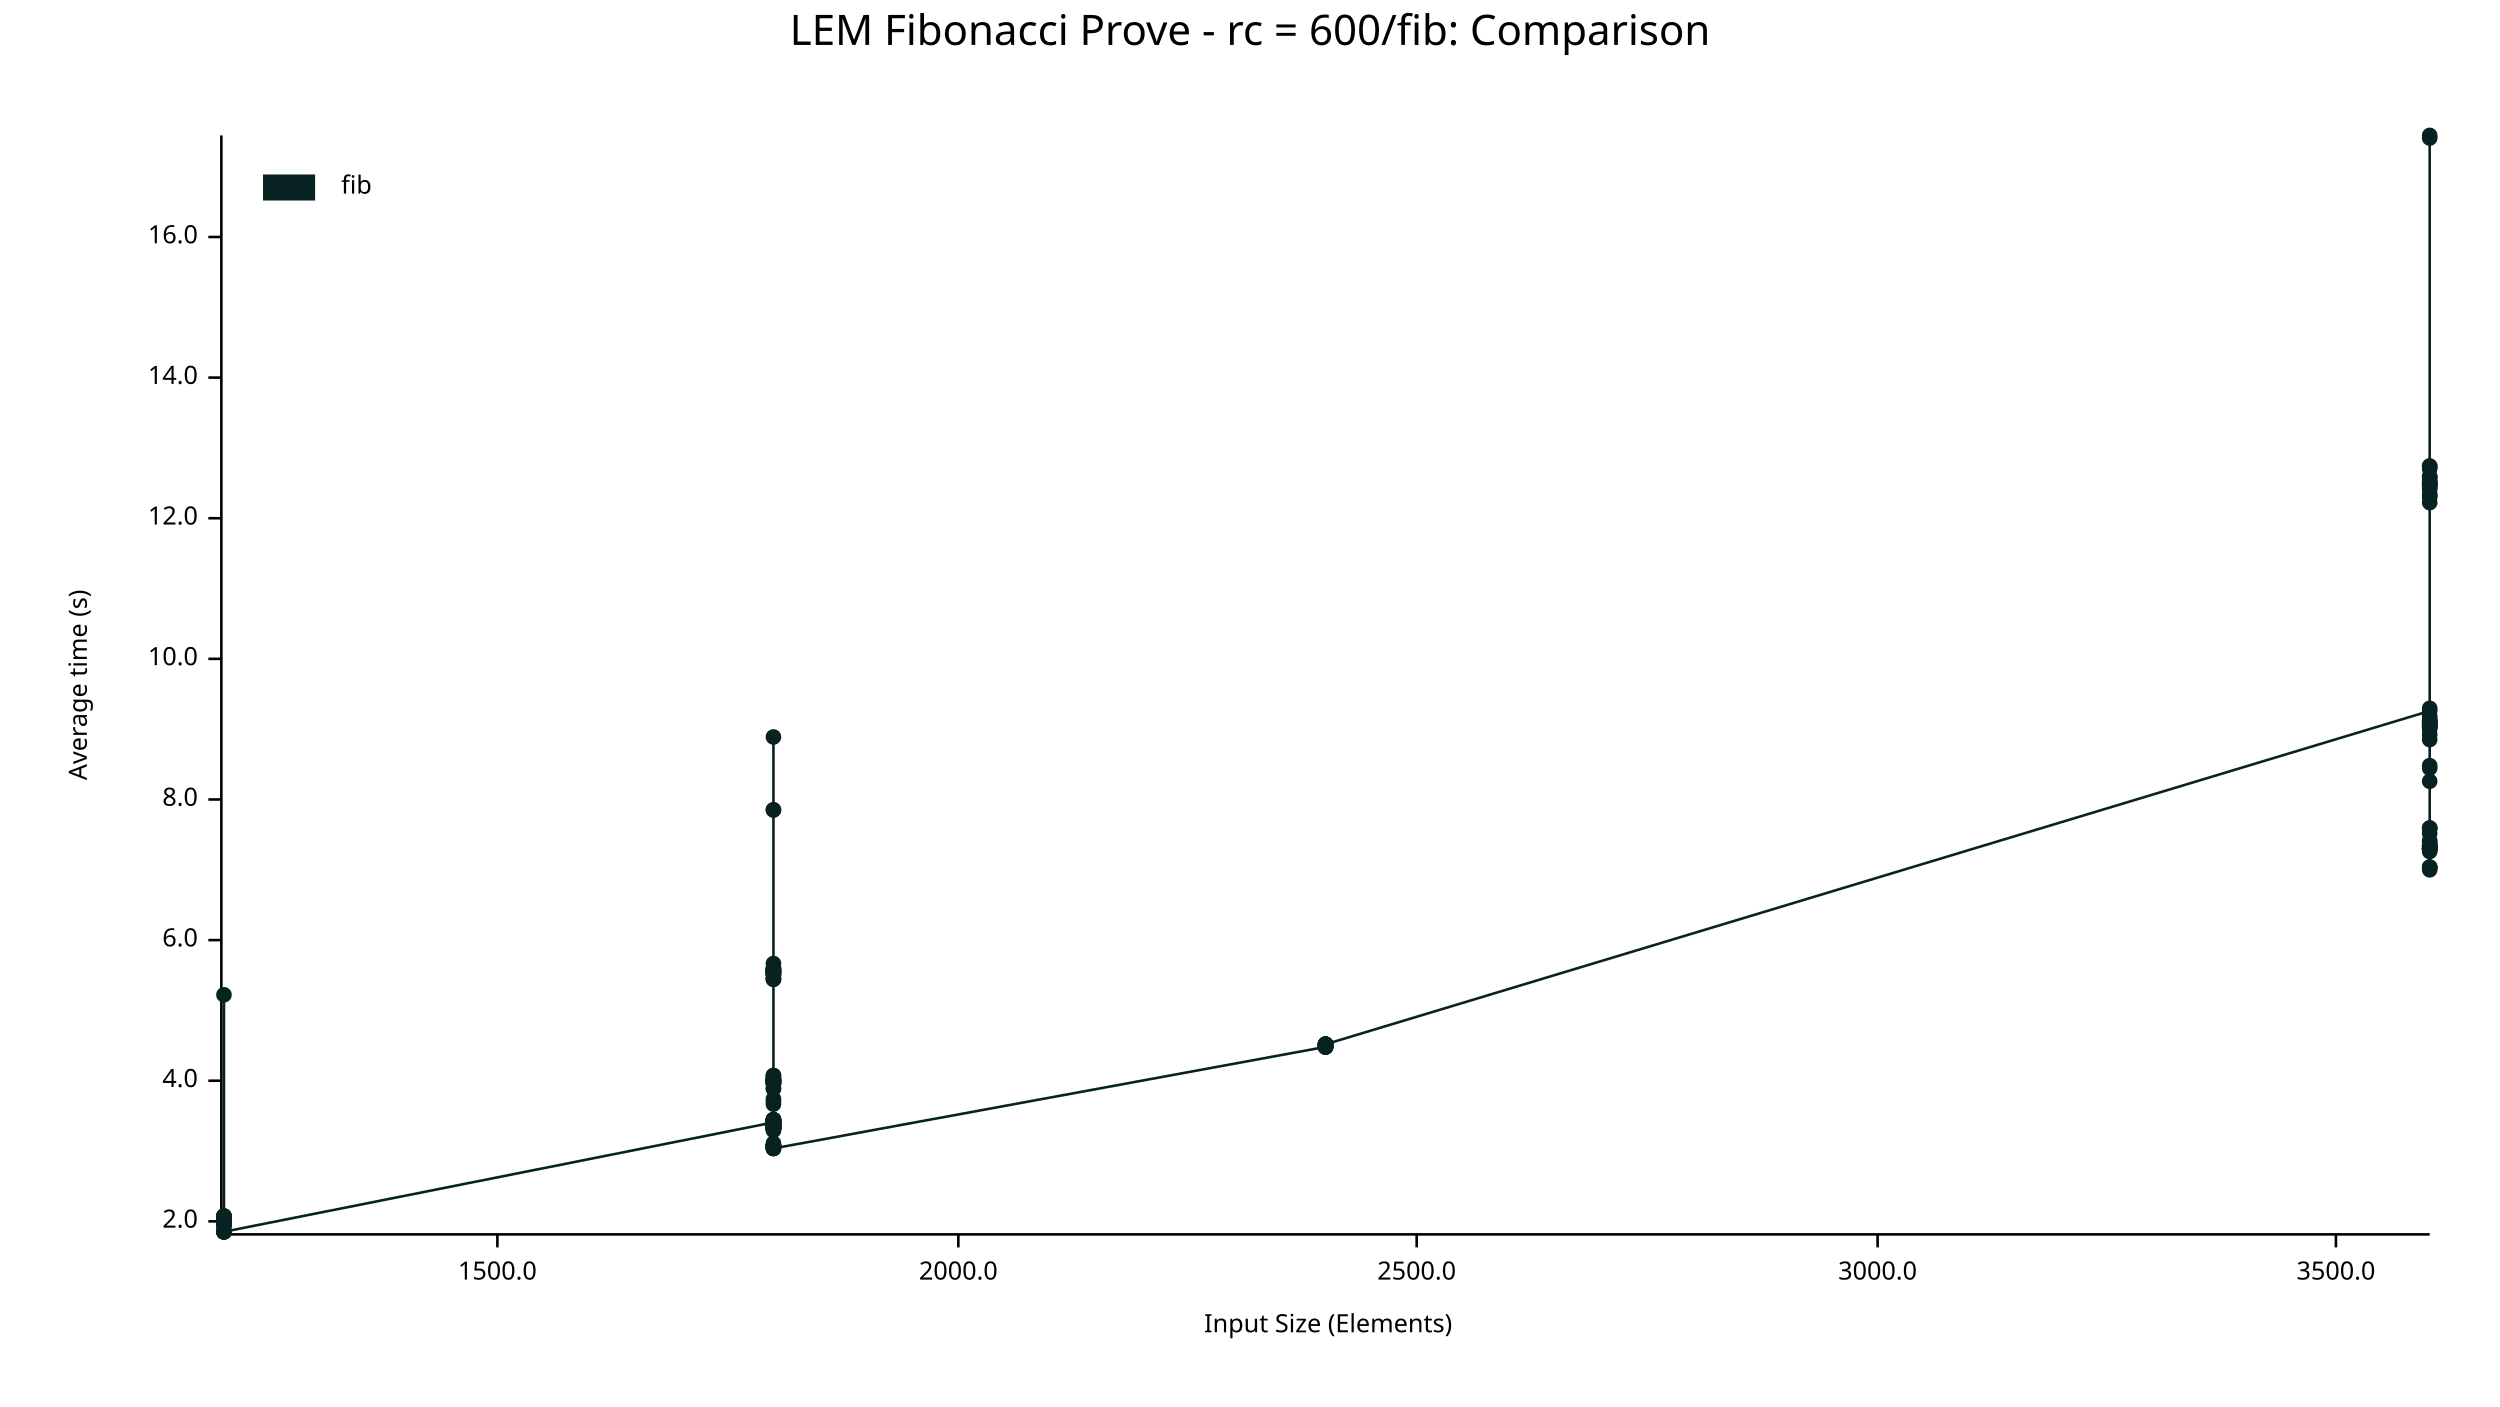
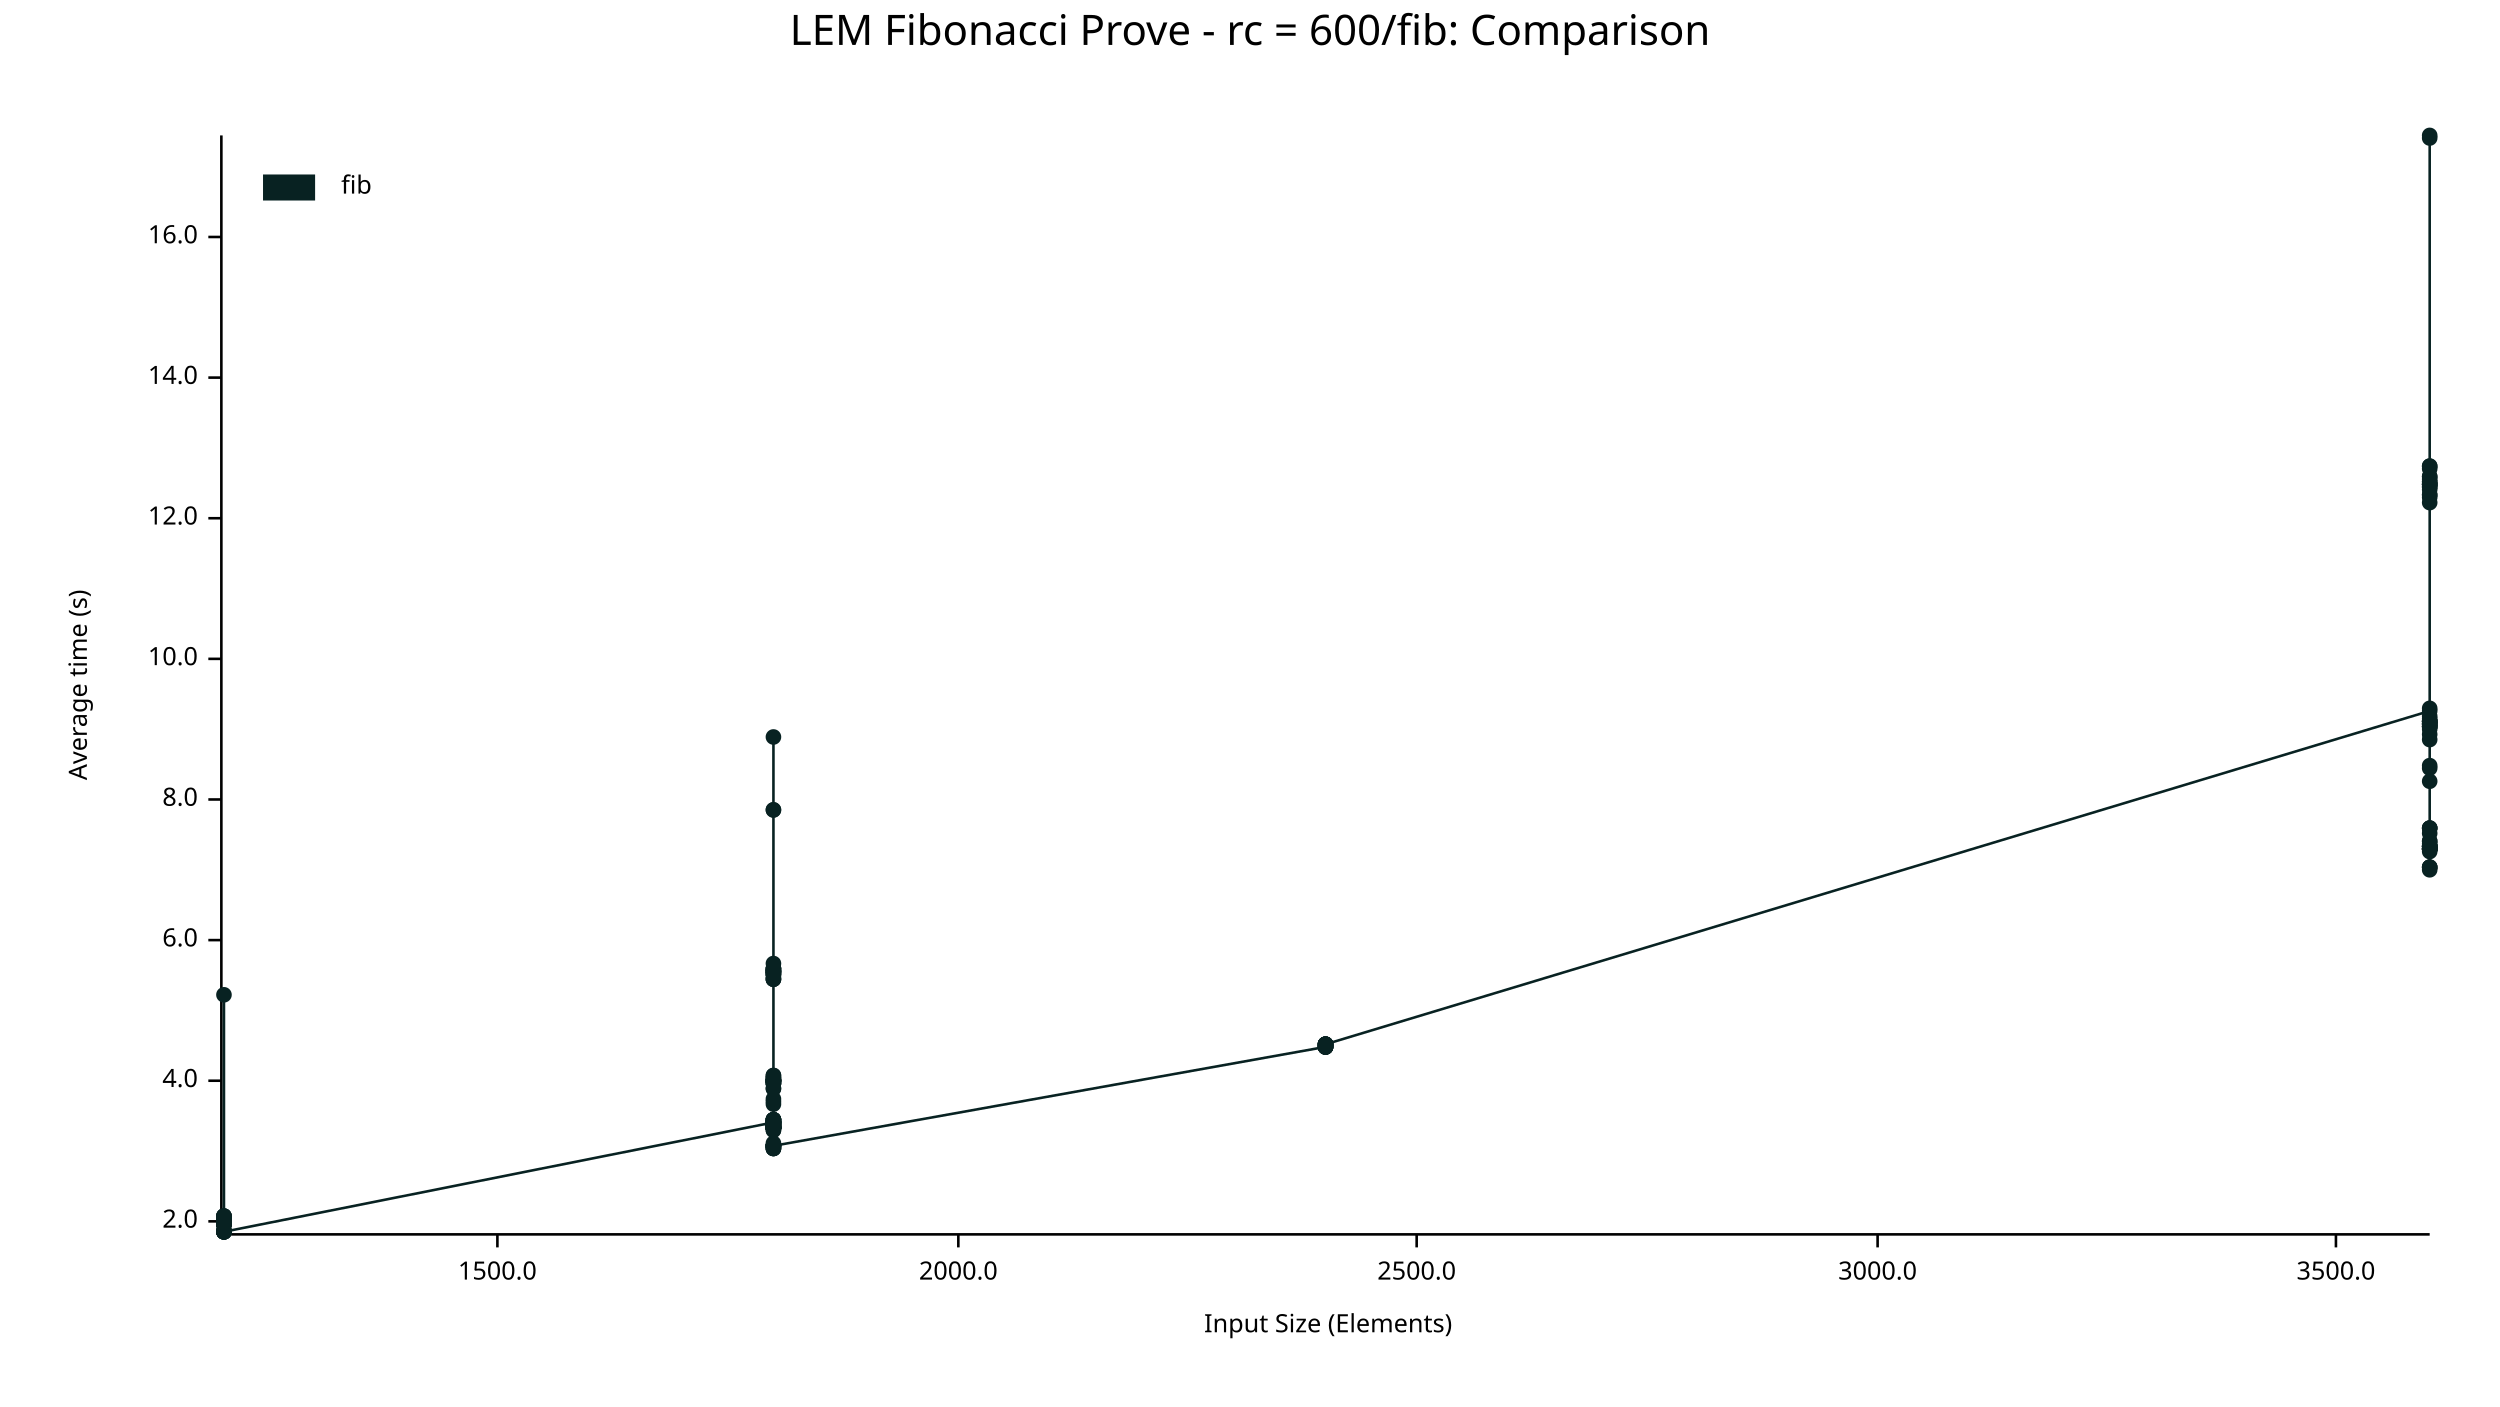
<svg xmlns="http://www.w3.org/2000/svg" width="960" height="540" viewBox="0 0 960 540">
  <text x="480" y="5" dy="0.76em" text-anchor="middle" font-family="sans-serif" font-size="16.129" opacity="1" fill="#000000">
LEM Fibonacci Prove - rc = 600/fib: Comparison
</text>
  <text x="26" y="263" dy="0.76em" text-anchor="middle" font-family="sans-serif" font-size="9.677" opacity="1" fill="#000000" transform="rotate(270, 26, 263)">
Average time (s)
</text>
  <text x="510" y="514" dy="-0.5ex" text-anchor="middle" font-family="sans-serif" font-size="9.677" opacity="1" fill="#000000">
Input Size (Elements)
</text>
  <polyline fill="none" opacity="1" stroke="#000000" stroke-width="1" points="85,52 85,473 " />
  <text x="76" y="469" dy="0.5ex" text-anchor="end" font-family="sans-serif" font-size="9.677" opacity="1" fill="#000000">
2.0
</text>
  <polyline fill="none" opacity="1" stroke="#000000" stroke-width="1" points="80,469 85,469 " />
  <text x="76" y="415" dy="0.5ex" text-anchor="end" font-family="sans-serif" font-size="9.677" opacity="1" fill="#000000">
4.0
</text>
  <polyline fill="none" opacity="1" stroke="#000000" stroke-width="1" points="80,415 85,415 " />
  <text x="76" y="361" dy="0.5ex" text-anchor="end" font-family="sans-serif" font-size="9.677" opacity="1" fill="#000000">
6.0
</text>
  <polyline fill="none" opacity="1" stroke="#000000" stroke-width="1" points="80,361 85,361 " />
  <text x="76" y="307" dy="0.5ex" text-anchor="end" font-family="sans-serif" font-size="9.677" opacity="1" fill="#000000">
8.0
</text>
  <polyline fill="none" opacity="1" stroke="#000000" stroke-width="1" points="80,307 85,307 " />
  <text x="76" y="253" dy="0.5ex" text-anchor="end" font-family="sans-serif" font-size="9.677" opacity="1" fill="#000000">
10.0
</text>
  <polyline fill="none" opacity="1" stroke="#000000" stroke-width="1" points="80,253 85,253 " />
  <text x="76" y="199" dy="0.5ex" text-anchor="end" font-family="sans-serif" font-size="9.677" opacity="1" fill="#000000">
12.0
</text>
  <polyline fill="none" opacity="1" stroke="#000000" stroke-width="1" points="80,199 85,199 " />
  <text x="76" y="145" dy="0.5ex" text-anchor="end" font-family="sans-serif" font-size="9.677" opacity="1" fill="#000000">
14.0
</text>
  <polyline fill="none" opacity="1" stroke="#000000" stroke-width="1" points="80,145 85,145 " />
  <text x="76" y="91" dy="0.5ex" text-anchor="end" font-family="sans-serif" font-size="9.677" opacity="1" fill="#000000">
16.0
</text>
  <polyline fill="none" opacity="1" stroke="#000000" stroke-width="1" points="80,91 85,91 " />
  <polyline fill="none" opacity="1" stroke="#000000" stroke-width="1" points="86,474 933,474 " />
  <text x="191" y="484" dy="0.76em" text-anchor="middle" font-family="sans-serif" font-size="9.677" opacity="1" fill="#000000">
1500.0
</text>
  <polyline fill="none" opacity="1" stroke="#000000" stroke-width="1" points="191,474 191,479 " />
  <text x="368" y="484" dy="0.76em" text-anchor="middle" font-family="sans-serif" font-size="9.677" opacity="1" fill="#000000">
2000.0
</text>
  <polyline fill="none" opacity="1" stroke="#000000" stroke-width="1" points="368,474 368,479 " />
  <text x="544" y="484" dy="0.76em" text-anchor="middle" font-family="sans-serif" font-size="9.677" opacity="1" fill="#000000">
2500.0
</text>
  <polyline fill="none" opacity="1" stroke="#000000" stroke-width="1" points="544,474 544,479 " />
  <text x="721" y="484" dy="0.76em" text-anchor="middle" font-family="sans-serif" font-size="9.677" opacity="1" fill="#000000">
3000.0
</text>
  <polyline fill="none" opacity="1" stroke="#000000" stroke-width="1" points="721,474 721,479 " />
  <text x="897" y="484" dy="0.76em" text-anchor="middle" font-family="sans-serif" font-size="9.677" opacity="1" fill="#000000">
3500.0
</text>
  <polyline fill="none" opacity="1" stroke="#000000" stroke-width="1" points="897,474 897,479 " />
  <circle cx="86" cy="473" r="3" opacity="1" fill="#082222" stroke="none" stroke-width="1" />
  <circle cx="86" cy="468" r="3" opacity="1" fill="#082222" stroke="none" stroke-width="1" />
  <circle cx="86" cy="469" r="3" opacity="1" fill="#082222" stroke="none" stroke-width="1" />
  <circle cx="86" cy="469" r="3" opacity="1" fill="#082222" stroke="none" stroke-width="1" />
  <circle cx="86" cy="470" r="3" opacity="1" fill="#082222" stroke="none" stroke-width="1" />
  <circle cx="86" cy="470" r="3" opacity="1" fill="#082222" stroke="none" stroke-width="1" />
  <circle cx="86" cy="469" r="3" opacity="1" fill="#082222" stroke="none" stroke-width="1" />
  <circle cx="86" cy="468" r="3" opacity="1" fill="#082222" stroke="none" stroke-width="1" />
  <circle cx="86" cy="468" r="3" opacity="1" fill="#082222" stroke="none" stroke-width="1" />
  <circle cx="86" cy="473" r="3" opacity="1" fill="#082222" stroke="none" stroke-width="1" />
  <circle cx="86" cy="467" r="3" opacity="1" fill="#082222" stroke="none" stroke-width="1" />
  <circle cx="86" cy="470" r="3" opacity="1" fill="#082222" stroke="none" stroke-width="1" />
  <circle cx="86" cy="468" r="3" opacity="1" fill="#082222" stroke="none" stroke-width="1" />
  <circle cx="86" cy="469" r="3" opacity="1" fill="#082222" stroke="none" stroke-width="1" />
  <circle cx="86" cy="469" r="3" opacity="1" fill="#082222" stroke="none" stroke-width="1" />
  <circle cx="86" cy="469" r="3" opacity="1" fill="#082222" stroke="none" stroke-width="1" />
  <circle cx="86" cy="469" r="3" opacity="1" fill="#082222" stroke="none" stroke-width="1" />
  <circle cx="86" cy="468" r="3" opacity="1" fill="#082222" stroke="none" stroke-width="1" />
  <circle cx="86" cy="467" r="3" opacity="1" fill="#082222" stroke="none" stroke-width="1" />
  <circle cx="86" cy="469" r="3" opacity="1" fill="#082222" stroke="none" stroke-width="1" />
  <circle cx="86" cy="470" r="3" opacity="1" fill="#082222" stroke="none" stroke-width="1" />
  <circle cx="86" cy="472" r="3" opacity="1" fill="#082222" stroke="none" stroke-width="1" />
  <circle cx="86" cy="467" r="3" opacity="1" fill="#082222" stroke="none" stroke-width="1" />
  <circle cx="86" cy="469" r="3" opacity="1" fill="#082222" stroke="none" stroke-width="1" />
  <circle cx="86" cy="468" r="3" opacity="1" fill="#082222" stroke="none" stroke-width="1" />
  <circle cx="86" cy="468" r="3" opacity="1" fill="#082222" stroke="none" stroke-width="1" />
  <circle cx="86" cy="382" r="3" opacity="1" fill="#082222" stroke="none" stroke-width="1" />
+   <circle cx="86" cy="473" r="3" opacity="1" fill="#082222" stroke="none" stroke-width="1" />
  <circle cx="86" cy="470" r="3" opacity="1" fill="#082222" stroke="none" stroke-width="1" />
  <circle cx="86" cy="470" r="3" opacity="1" fill="#082222" stroke="none" stroke-width="1" />
  <circle cx="86" cy="468" r="3" opacity="1" fill="#082222" stroke="none" stroke-width="1" />
  <circle cx="86" cy="468" r="3" opacity="1" fill="#082222" stroke="none" stroke-width="1" />
  <circle cx="86" cy="468" r="3" opacity="1" fill="#082222" stroke="none" stroke-width="1" />
  <circle cx="86" cy="473" r="3" opacity="1" fill="#082222" stroke="none" stroke-width="1" />
  <circle cx="86" cy="468" r="3" opacity="1" fill="#082222" stroke="none" stroke-width="1" />
  <circle cx="86" cy="473" r="3" opacity="1" fill="#082222" stroke="none" stroke-width="1" />
  <circle cx="86" cy="468" r="3" opacity="1" fill="#082222" stroke="none" stroke-width="1" />
  <circle cx="86" cy="468" r="3" opacity="1" fill="#082222" stroke="none" stroke-width="1" />
  <circle cx="86" cy="469" r="3" opacity="1" fill="#082222" stroke="none" stroke-width="1" />
  <circle cx="86" cy="468" r="3" opacity="1" fill="#082222" stroke="none" stroke-width="1" />
  <circle cx="86" cy="470" r="3" opacity="1" fill="#082222" stroke="none" stroke-width="1" />
  <circle cx="86" cy="468" r="3" opacity="1" fill="#082222" stroke="none" stroke-width="1" />
  <circle cx="86" cy="470" r="3" opacity="1" fill="#082222" stroke="none" stroke-width="1" />
  <circle cx="86" cy="468" r="3" opacity="1" fill="#082222" stroke="none" stroke-width="1" />
  <circle cx="86" cy="467" r="3" opacity="1" fill="#082222" stroke="none" stroke-width="1" />
  <circle cx="86" cy="473" r="3" opacity="1" fill="#082222" stroke="none" stroke-width="1" />
  <circle cx="86" cy="468" r="3" opacity="1" fill="#082222" stroke="none" stroke-width="1" />
  <circle cx="86" cy="468" r="3" opacity="1" fill="#082222" stroke="none" stroke-width="1" />
  <circle cx="86" cy="473" r="3" opacity="1" fill="#082222" stroke="none" stroke-width="1" />
  <circle cx="86" cy="470" r="3" opacity="1" fill="#082222" stroke="none" stroke-width="1" />
  <circle cx="86" cy="469" r="3" opacity="1" fill="#082222" stroke="none" stroke-width="1" />
  <circle cx="86" cy="469" r="3" opacity="1" fill="#082222" stroke="none" stroke-width="1" />
  <circle cx="86" cy="469" r="3" opacity="1" fill="#082222" stroke="none" stroke-width="1" />
  <circle cx="86" cy="473" r="3" opacity="1" fill="#082222" stroke="none" stroke-width="1" />
  <circle cx="297" cy="431" r="3" opacity="1" fill="#082222" stroke="none" stroke-width="1" />
  <circle cx="297" cy="440" r="3" opacity="1" fill="#082222" stroke="none" stroke-width="1" />
  <circle cx="297" cy="414" r="3" opacity="1" fill="#082222" stroke="none" stroke-width="1" />
  <circle cx="297" cy="432" r="3" opacity="1" fill="#082222" stroke="none" stroke-width="1" />
  <circle cx="297" cy="433" r="3" opacity="1" fill="#082222" stroke="none" stroke-width="1" />
  <circle cx="297" cy="416" r="3" opacity="1" fill="#082222" stroke="none" stroke-width="1" />
  <circle cx="297" cy="430" r="3" opacity="1" fill="#082222" stroke="none" stroke-width="1" />
  <circle cx="297" cy="441" r="3" opacity="1" fill="#082222" stroke="none" stroke-width="1" />
  <circle cx="297" cy="418" r="3" opacity="1" fill="#082222" stroke="none" stroke-width="1" />
  <circle cx="297" cy="373" r="3" opacity="1" fill="#082222" stroke="none" stroke-width="1" />
  <circle cx="297" cy="432" r="3" opacity="1" fill="#082222" stroke="none" stroke-width="1" />
  <circle cx="297" cy="370" r="3" opacity="1" fill="#082222" stroke="none" stroke-width="1" />
  <circle cx="297" cy="373" r="3" opacity="1" fill="#082222" stroke="none" stroke-width="1" />
  <circle cx="297" cy="433" r="3" opacity="1" fill="#082222" stroke="none" stroke-width="1" />
  <circle cx="297" cy="413" r="3" opacity="1" fill="#082222" stroke="none" stroke-width="1" />
  <circle cx="297" cy="433" r="3" opacity="1" fill="#082222" stroke="none" stroke-width="1" />
  <circle cx="297" cy="441" r="3" opacity="1" fill="#082222" stroke="none" stroke-width="1" />
  <circle cx="297" cy="373" r="3" opacity="1" fill="#082222" stroke="none" stroke-width="1" />
  <circle cx="297" cy="372" r="3" opacity="1" fill="#082222" stroke="none" stroke-width="1" />
  <circle cx="297" cy="373" r="3" opacity="1" fill="#082222" stroke="none" stroke-width="1" />
  <circle cx="297" cy="376" r="3" opacity="1" fill="#082222" stroke="none" stroke-width="1" />
  <circle cx="297" cy="434" r="3" opacity="1" fill="#082222" stroke="none" stroke-width="1" />
  <circle cx="297" cy="424" r="3" opacity="1" fill="#082222" stroke="none" stroke-width="1" />
  <circle cx="297" cy="433" r="3" opacity="1" fill="#082222" stroke="none" stroke-width="1" />
  <circle cx="297" cy="441" r="3" opacity="1" fill="#082222" stroke="none" stroke-width="1" />
+   <circle cx="297" cy="441" r="3" opacity="1" fill="#082222" stroke="none" stroke-width="1" />
  <circle cx="297" cy="374" r="3" opacity="1" fill="#082222" stroke="none" stroke-width="1" />
  <circle cx="297" cy="415" r="3" opacity="1" fill="#082222" stroke="none" stroke-width="1" />
  <circle cx="297" cy="432" r="3" opacity="1" fill="#082222" stroke="none" stroke-width="1" />
  <circle cx="297" cy="433" r="3" opacity="1" fill="#082222" stroke="none" stroke-width="1" />
  <circle cx="297" cy="422" r="3" opacity="1" fill="#082222" stroke="none" stroke-width="1" />
  <circle cx="297" cy="431" r="3" opacity="1" fill="#082222" stroke="none" stroke-width="1" />
  <circle cx="297" cy="415" r="3" opacity="1" fill="#082222" stroke="none" stroke-width="1" />
  <circle cx="297" cy="374" r="3" opacity="1" fill="#082222" stroke="none" stroke-width="1" />
  <circle cx="297" cy="431" r="3" opacity="1" fill="#082222" stroke="none" stroke-width="1" />
  <circle cx="297" cy="433" r="3" opacity="1" fill="#082222" stroke="none" stroke-width="1" />
  <circle cx="297" cy="283" r="3" opacity="1" fill="#082222" stroke="none" stroke-width="1" />
  <circle cx="297" cy="433" r="3" opacity="1" fill="#082222" stroke="none" stroke-width="1" />
  <circle cx="297" cy="376" r="3" opacity="1" fill="#082222" stroke="none" stroke-width="1" />
  <circle cx="297" cy="432" r="3" opacity="1" fill="#082222" stroke="none" stroke-width="1" />
  <circle cx="297" cy="440" r="3" opacity="1" fill="#082222" stroke="none" stroke-width="1" />
  <circle cx="297" cy="440" r="3" opacity="1" fill="#082222" stroke="none" stroke-width="1" />
  <circle cx="297" cy="415" r="3" opacity="1" fill="#082222" stroke="none" stroke-width="1" />
  <circle cx="297" cy="439" r="3" opacity="1" fill="#082222" stroke="none" stroke-width="1" />
  <circle cx="297" cy="414" r="3" opacity="1" fill="#082222" stroke="none" stroke-width="1" />
  <circle cx="297" cy="432" r="3" opacity="1" fill="#082222" stroke="none" stroke-width="1" />
  <circle cx="297" cy="415" r="3" opacity="1" fill="#082222" stroke="none" stroke-width="1" />
  <circle cx="297" cy="430" r="3" opacity="1" fill="#082222" stroke="none" stroke-width="1" />
  <circle cx="297" cy="433" r="3" opacity="1" fill="#082222" stroke="none" stroke-width="1" />
  <circle cx="297" cy="433" r="3" opacity="1" fill="#082222" stroke="none" stroke-width="1" />
  <circle cx="297" cy="431" r="3" opacity="1" fill="#082222" stroke="none" stroke-width="1" />
  <circle cx="297" cy="431" r="3" opacity="1" fill="#082222" stroke="none" stroke-width="1" />
  <circle cx="297" cy="432" r="3" opacity="1" fill="#082222" stroke="none" stroke-width="1" />
  <circle cx="297" cy="416" r="3" opacity="1" fill="#082222" stroke="none" stroke-width="1" />
  <circle cx="297" cy="431" r="3" opacity="1" fill="#082222" stroke="none" stroke-width="1" />
  <circle cx="297" cy="415" r="3" opacity="1" fill="#082222" stroke="none" stroke-width="1" />
  <circle cx="297" cy="430" r="3" opacity="1" fill="#082222" stroke="none" stroke-width="1" />
  <circle cx="297" cy="431" r="3" opacity="1" fill="#082222" stroke="none" stroke-width="1" />
  <circle cx="297" cy="433" r="3" opacity="1" fill="#082222" stroke="none" stroke-width="1" />
  <circle cx="297" cy="311" r="3" opacity="1" fill="#082222" stroke="none" stroke-width="1" />
  <circle cx="297" cy="432" r="3" opacity="1" fill="#082222" stroke="none" stroke-width="1" />
  <circle cx="297" cy="440" r="3" opacity="1" fill="#082222" stroke="none" stroke-width="1" />
  <circle cx="297" cy="311" r="3" opacity="1" fill="#082222" stroke="none" stroke-width="1" />
  <circle cx="297" cy="430" r="3" opacity="1" fill="#082222" stroke="none" stroke-width="1" />
  <circle cx="297" cy="416" r="3" opacity="1" fill="#082222" stroke="none" stroke-width="1" />
  <circle cx="297" cy="374" r="3" opacity="1" fill="#082222" stroke="none" stroke-width="1" />
  <circle cx="297" cy="430" r="3" opacity="1" fill="#082222" stroke="none" stroke-width="1" />
  <circle cx="297" cy="433" r="3" opacity="1" fill="#082222" stroke="none" stroke-width="1" />
  <circle cx="297" cy="373" r="3" opacity="1" fill="#082222" stroke="none" stroke-width="1" />
  <circle cx="297" cy="415" r="3" opacity="1" fill="#082222" stroke="none" stroke-width="1" />
  <circle cx="297" cy="433" r="3" opacity="1" fill="#082222" stroke="none" stroke-width="1" />
  <circle cx="297" cy="433" r="3" opacity="1" fill="#082222" stroke="none" stroke-width="1" />
  <circle cx="297" cy="376" r="3" opacity="1" fill="#082222" stroke="none" stroke-width="1" />
  <circle cx="297" cy="374" r="3" opacity="1" fill="#082222" stroke="none" stroke-width="1" />
  <circle cx="297" cy="415" r="3" opacity="1" fill="#082222" stroke="none" stroke-width="1" />
  <circle cx="297" cy="372" r="3" opacity="1" fill="#082222" stroke="none" stroke-width="1" />
  <circle cx="297" cy="431" r="3" opacity="1" fill="#082222" stroke="none" stroke-width="1" />
  <circle cx="297" cy="432" r="3" opacity="1" fill="#082222" stroke="none" stroke-width="1" />
  <circle cx="297" cy="433" r="3" opacity="1" fill="#082222" stroke="none" stroke-width="1" />
  <circle cx="297" cy="416" r="3" opacity="1" fill="#082222" stroke="none" stroke-width="1" />
  <circle cx="297" cy="373" r="3" opacity="1" fill="#082222" stroke="none" stroke-width="1" />
  <circle cx="297" cy="432" r="3" opacity="1" fill="#082222" stroke="none" stroke-width="1" />
  <circle cx="297" cy="372" r="3" opacity="1" fill="#082222" stroke="none" stroke-width="1" />
  <circle cx="297" cy="372" r="3" opacity="1" fill="#082222" stroke="none" stroke-width="1" />
  <circle cx="297" cy="440" r="3" opacity="1" fill="#082222" stroke="none" stroke-width="1" />
  <circle cx="297" cy="375" r="3" opacity="1" fill="#082222" stroke="none" stroke-width="1" />
  <circle cx="297" cy="431" r="3" opacity="1" fill="#082222" stroke="none" stroke-width="1" />
  <circle cx="297" cy="433" r="3" opacity="1" fill="#082222" stroke="none" stroke-width="1" />
  <circle cx="297" cy="413" r="3" opacity="1" fill="#082222" stroke="none" stroke-width="1" />
  <circle cx="297" cy="433" r="3" opacity="1" fill="#082222" stroke="none" stroke-width="1" />
  <circle cx="297" cy="414" r="3" opacity="1" fill="#082222" stroke="none" stroke-width="1" />
  <circle cx="297" cy="440" r="3" opacity="1" fill="#082222" stroke="none" stroke-width="1" />
  <circle cx="297" cy="418" r="3" opacity="1" fill="#082222" stroke="none" stroke-width="1" />
  <circle cx="297" cy="431" r="3" opacity="1" fill="#082222" stroke="none" stroke-width="1" />
  <circle cx="297" cy="433" r="3" opacity="1" fill="#082222" stroke="none" stroke-width="1" />
  <circle cx="297" cy="433" r="3" opacity="1" fill="#082222" stroke="none" stroke-width="1" />
  <circle cx="297" cy="440" r="3" opacity="1" fill="#082222" stroke="none" stroke-width="1" />
  <circle cx="297" cy="430" r="3" opacity="1" fill="#082222" stroke="none" stroke-width="1" />
  <circle cx="297" cy="434" r="3" opacity="1" fill="#082222" stroke="none" stroke-width="1" />
  <circle cx="297" cy="431" r="3" opacity="1" fill="#082222" stroke="none" stroke-width="1" />
  <circle cx="297" cy="431" r="3" opacity="1" fill="#082222" stroke="none" stroke-width="1" />
  <circle cx="297" cy="423" r="3" opacity="1" fill="#082222" stroke="none" stroke-width="1" />
  <circle cx="297" cy="432" r="3" opacity="1" fill="#082222" stroke="none" stroke-width="1" />
  <circle cx="297" cy="431" r="3" opacity="1" fill="#082222" stroke="none" stroke-width="1" />
  <circle cx="297" cy="415" r="3" opacity="1" fill="#082222" stroke="none" stroke-width="1" />
  <circle cx="297" cy="415" r="3" opacity="1" fill="#082222" stroke="none" stroke-width="1" />
  <circle cx="297" cy="430" r="3" opacity="1" fill="#082222" stroke="none" stroke-width="1" />
-   <circle cx="297" cy="441" r="3" opacity="1" fill="#082222" stroke="none" stroke-width="1" />
+   <circle cx="297" cy="440" r="3" opacity="1" fill="#082222" stroke="none" stroke-width="1" />
  <circle cx="509" cy="402" r="3" opacity="1" fill="#082222" stroke="none" stroke-width="1" />
  <circle cx="509" cy="401" r="3" opacity="1" fill="#082222" stroke="none" stroke-width="1" />
  <circle cx="509" cy="402" r="3" opacity="1" fill="#082222" stroke="none" stroke-width="1" />
  <circle cx="509" cy="402" r="3" opacity="1" fill="#082222" stroke="none" stroke-width="1" />
  <circle cx="509" cy="401" r="3" opacity="1" fill="#082222" stroke="none" stroke-width="1" />
  <circle cx="509" cy="402" r="3" opacity="1" fill="#082222" stroke="none" stroke-width="1" />
  <circle cx="509" cy="401" r="3" opacity="1" fill="#082222" stroke="none" stroke-width="1" />
  <circle cx="509" cy="401" r="3" opacity="1" fill="#082222" stroke="none" stroke-width="1" />
  <circle cx="509" cy="401" r="3" opacity="1" fill="#082222" stroke="none" stroke-width="1" />
  <circle cx="509" cy="401" r="3" opacity="1" fill="#082222" stroke="none" stroke-width="1" />
  <circle cx="509" cy="402" r="3" opacity="1" fill="#082222" stroke="none" stroke-width="1" />
  <circle cx="509" cy="402" r="3" opacity="1" fill="#082222" stroke="none" stroke-width="1" />
  <circle cx="509" cy="402" r="3" opacity="1" fill="#082222" stroke="none" stroke-width="1" />
  <circle cx="509" cy="401" r="3" opacity="1" fill="#082222" stroke="none" stroke-width="1" />
  <circle cx="509" cy="402" r="3" opacity="1" fill="#082222" stroke="none" stroke-width="1" />
  <circle cx="509" cy="401" r="3" opacity="1" fill="#082222" stroke="none" stroke-width="1" />
  <circle cx="933" cy="273" r="3" opacity="1" fill="#082222" stroke="none" stroke-width="1" />
  <circle cx="933" cy="300" r="3" opacity="1" fill="#082222" stroke="none" stroke-width="1" />
  <circle cx="933" cy="184" r="3" opacity="1" fill="#082222" stroke="none" stroke-width="1" />
  <circle cx="933" cy="327" r="3" opacity="1" fill="#082222" stroke="none" stroke-width="1" />
  <circle cx="933" cy="325" r="3" opacity="1" fill="#082222" stroke="none" stroke-width="1" />
  <circle cx="933" cy="333" r="3" opacity="1" fill="#082222" stroke="none" stroke-width="1" />
  <circle cx="933" cy="323" r="3" opacity="1" fill="#082222" stroke="none" stroke-width="1" />
  <circle cx="933" cy="324" r="3" opacity="1" fill="#082222" stroke="none" stroke-width="1" />
  <circle cx="933" cy="325" r="3" opacity="1" fill="#082222" stroke="none" stroke-width="1" />
  <circle cx="933" cy="279" r="3" opacity="1" fill="#082222" stroke="none" stroke-width="1" />
  <circle cx="933" cy="318" r="3" opacity="1" fill="#082222" stroke="none" stroke-width="1" />
  <circle cx="933" cy="187" r="3" opacity="1" fill="#082222" stroke="none" stroke-width="1" />
  <circle cx="933" cy="326" r="3" opacity="1" fill="#082222" stroke="none" stroke-width="1" />
  <circle cx="933" cy="282" r="3" opacity="1" fill="#082222" stroke="none" stroke-width="1" />
  <circle cx="933" cy="275" r="3" opacity="1" fill="#082222" stroke="none" stroke-width="1" />
  <circle cx="933" cy="333" r="3" opacity="1" fill="#082222" stroke="none" stroke-width="1" />
  <circle cx="933" cy="278" r="3" opacity="1" fill="#082222" stroke="none" stroke-width="1" />
  <circle cx="933" cy="326" r="3" opacity="1" fill="#082222" stroke="none" stroke-width="1" />
  <circle cx="933" cy="193" r="3" opacity="1" fill="#082222" stroke="none" stroke-width="1" />
  <circle cx="933" cy="278" r="3" opacity="1" fill="#082222" stroke="none" stroke-width="1" />
  <circle cx="933" cy="295" r="3" opacity="1" fill="#082222" stroke="none" stroke-width="1" />
  <circle cx="933" cy="187" r="3" opacity="1" fill="#082222" stroke="none" stroke-width="1" />
  <circle cx="933" cy="179" r="3" opacity="1" fill="#082222" stroke="none" stroke-width="1" />
  <circle cx="933" cy="53" r="3" opacity="1" fill="#082222" stroke="none" stroke-width="1" />
  <circle cx="933" cy="185" r="3" opacity="1" fill="#082222" stroke="none" stroke-width="1" />
  <circle cx="933" cy="326" r="3" opacity="1" fill="#082222" stroke="none" stroke-width="1" />
  <circle cx="933" cy="277" r="3" opacity="1" fill="#082222" stroke="none" stroke-width="1" />
  <circle cx="933" cy="318" r="3" opacity="1" fill="#082222" stroke="none" stroke-width="1" />
  <circle cx="933" cy="186" r="3" opacity="1" fill="#082222" stroke="none" stroke-width="1" />
  <circle cx="933" cy="325" r="3" opacity="1" fill="#082222" stroke="none" stroke-width="1" />
  <circle cx="933" cy="183" r="3" opacity="1" fill="#082222" stroke="none" stroke-width="1" />
  <circle cx="933" cy="183" r="3" opacity="1" fill="#082222" stroke="none" stroke-width="1" />
  <circle cx="933" cy="278" r="3" opacity="1" fill="#082222" stroke="none" stroke-width="1" />
  <circle cx="933" cy="326" r="3" opacity="1" fill="#082222" stroke="none" stroke-width="1" />
  <circle cx="933" cy="272" r="3" opacity="1" fill="#082222" stroke="none" stroke-width="1" />
  <circle cx="933" cy="277" r="3" opacity="1" fill="#082222" stroke="none" stroke-width="1" />
  <circle cx="933" cy="279" r="3" opacity="1" fill="#082222" stroke="none" stroke-width="1" />
  <circle cx="933" cy="333" r="3" opacity="1" fill="#082222" stroke="none" stroke-width="1" />
  <circle cx="933" cy="325" r="3" opacity="1" fill="#082222" stroke="none" stroke-width="1" />
  <circle cx="933" cy="326" r="3" opacity="1" fill="#082222" stroke="none" stroke-width="1" />
  <circle cx="933" cy="278" r="3" opacity="1" fill="#082222" stroke="none" stroke-width="1" />
  <circle cx="933" cy="190" r="3" opacity="1" fill="#082222" stroke="none" stroke-width="1" />
  <circle cx="933" cy="323" r="3" opacity="1" fill="#082222" stroke="none" stroke-width="1" />
  <circle cx="933" cy="279" r="3" opacity="1" fill="#082222" stroke="none" stroke-width="1" />
  <circle cx="933" cy="188" r="3" opacity="1" fill="#082222" stroke="none" stroke-width="1" />
  <circle cx="933" cy="186" r="3" opacity="1" fill="#082222" stroke="none" stroke-width="1" />
  <circle cx="933" cy="277" r="3" opacity="1" fill="#082222" stroke="none" stroke-width="1" />
  <circle cx="933" cy="334" r="3" opacity="1" fill="#082222" stroke="none" stroke-width="1" />
  <circle cx="933" cy="186" r="3" opacity="1" fill="#082222" stroke="none" stroke-width="1" />
  <circle cx="933" cy="320" r="3" opacity="1" fill="#082222" stroke="none" stroke-width="1" />
  <circle cx="933" cy="318" r="3" opacity="1" fill="#082222" stroke="none" stroke-width="1" />
  <circle cx="933" cy="190" r="3" opacity="1" fill="#082222" stroke="none" stroke-width="1" />
  <circle cx="933" cy="277" r="3" opacity="1" fill="#082222" stroke="none" stroke-width="1" />
  <circle cx="933" cy="180" r="3" opacity="1" fill="#082222" stroke="none" stroke-width="1" />
  <circle cx="933" cy="325" r="3" opacity="1" fill="#082222" stroke="none" stroke-width="1" />
  <circle cx="933" cy="326" r="3" opacity="1" fill="#082222" stroke="none" stroke-width="1" />
  <circle cx="933" cy="186" r="3" opacity="1" fill="#082222" stroke="none" stroke-width="1" />
  <circle cx="933" cy="280" r="3" opacity="1" fill="#082222" stroke="none" stroke-width="1" />
  <circle cx="933" cy="277" r="3" opacity="1" fill="#082222" stroke="none" stroke-width="1" />
  <circle cx="933" cy="325" r="3" opacity="1" fill="#082222" stroke="none" stroke-width="1" />
  <circle cx="933" cy="284" r="3" opacity="1" fill="#082222" stroke="none" stroke-width="1" />
  <circle cx="933" cy="326" r="3" opacity="1" fill="#082222" stroke="none" stroke-width="1" />
  <circle cx="933" cy="294" r="3" opacity="1" fill="#082222" stroke="none" stroke-width="1" />
  <circle cx="933" cy="179" r="3" opacity="1" fill="#082222" stroke="none" stroke-width="1" />
  <circle cx="933" cy="185" r="3" opacity="1" fill="#082222" stroke="none" stroke-width="1" />
  <circle cx="933" cy="279" r="3" opacity="1" fill="#082222" stroke="none" stroke-width="1" />
  <circle cx="933" cy="326" r="3" opacity="1" fill="#082222" stroke="none" stroke-width="1" />
  <circle cx="933" cy="191" r="3" opacity="1" fill="#082222" stroke="none" stroke-width="1" />
  <circle cx="933" cy="276" r="3" opacity="1" fill="#082222" stroke="none" stroke-width="1" />
  <circle cx="933" cy="52" r="3" opacity="1" fill="#082222" stroke="none" stroke-width="1" />
-   <polyline fill="none" opacity="1" stroke="#082222" stroke-width="1" points="86,473 86,468 86,469 86,469 86,470 86,470 86,469 86,468 86,468 86,473 86,467 86,470 86,468 86,469 86,469 86,469 86,469 86,468 86,467 86,469 86,470 86,472 86,467 86,469 86,468 86,468 86,382 86,470 86,470 86,468 86,468 86,468 86,473 86,468 86,473 86,468 86,468 86,469 86,468 86,470 86,468 86,470 86,468 86,467 86,473 86,468 86,468 86,473 86,470 86,469 86,469 86,469 86,473 297,431 297,440 297,414 297,432 297,433 297,416 297,430 297,441 297,418 297,373 297,432 297,370 297,373 297,433 297,413 297,433 297,441 297,373 297,372 297,373 297,376 297,434 297,424 297,433 297,441 297,374 297,415 297,432 297,433 297,422 297,431 297,415 297,374 297,431 297,433 297,283 297,433 297,376 297,432 297,440 297,440 297,415 297,439 297,414 297,432 297,415 297,430 297,433 297,433 297,431 297,431 297,432 297,416 297,431 297,415 297,430 297,431 297,433 297,311 297,432 297,440 297,311 297,430 297,416 297,374 297,430 297,433 297,373 297,415 297,433 297,433 297,376 297,374 297,415 297,372 297,431 297,432 297,433 297,416 297,373 297,432 297,372 297,372 297,440 297,375 297,431 297,433 297,413 297,433 297,414 297,440 297,418 297,431 297,433 297,433 297,440 297,430 297,434 297,431 297,431 297,423 297,432 297,431 297,415 297,415 297,430 297,441 509,402 509,401 509,402 509,402 509,401 509,402 509,401 509,401 509,401 509,401 509,402 509,402 509,402 509,401 509,402 509,401 933,273 933,300 933,184 933,327 933,325 933,333 933,323 933,324 933,325 933,279 933,318 933,187 933,326 933,282 933,275 933,333 933,278 933,326 933,193 933,278 933,295 933,187 933,179 933,53 933,185 933,326 933,277 933,318 933,186 933,325 933,183 933,183 933,278 933,326 933,272 933,277 933,279 933,333 933,325 933,326 933,278 933,190 933,323 933,279 933,188 933,186 933,277 933,334 933,186 933,320 933,318 933,190 933,277 933,180 933,325 933,326 933,186 933,280 933,277 933,325 933,284 933,326 933,294 933,179 933,185 933,279 933,326 933,191 933,276 933,52 " />
+   <polyline fill="none" opacity="1" stroke="#082222" stroke-width="1" points="86,473 86,468 86,469 86,469 86,470 86,470 86,469 86,468 86,468 86,473 86,467 86,470 86,468 86,469 86,469 86,469 86,469 86,468 86,467 86,469 86,470 86,472 86,467 86,469 86,468 86,468 86,382 86,473 86,470 86,470 86,468 86,468 86,468 86,473 86,468 86,473 86,468 86,468 86,469 86,468 86,470 86,468 86,470 86,468 86,467 86,473 86,468 86,468 86,473 86,470 86,469 86,469 86,469 86,473 297,431 297,440 297,414 297,432 297,433 297,416 297,430 297,441 297,418 297,373 297,432 297,370 297,373 297,433 297,413 297,433 297,441 297,373 297,372 297,373 297,376 297,434 297,424 297,433 297,441 297,441 297,374 297,415 297,432 297,433 297,422 297,431 297,415 297,374 297,431 297,433 297,283 297,433 297,376 297,432 297,440 297,440 297,415 297,439 297,414 297,432 297,415 297,430 297,433 297,433 297,431 297,431 297,432 297,416 297,431 297,415 297,430 297,431 297,433 297,311 297,432 297,440 297,311 297,430 297,416 297,374 297,430 297,433 297,373 297,415 297,433 297,433 297,376 297,374 297,415 297,372 297,431 297,432 297,433 297,416 297,373 297,432 297,372 297,372 297,440 297,375 297,431 297,433 297,413 297,433 297,414 297,440 297,418 297,431 297,433 297,433 297,440 297,430 297,434 297,431 297,431 297,423 297,432 297,431 297,415 297,415 297,430 297,440 509,402 509,401 509,402 509,402 509,401 509,402 509,401 509,401 509,401 509,401 509,402 509,402 509,402 509,401 509,402 509,401 933,273 933,300 933,184 933,327 933,325 933,333 933,323 933,324 933,325 933,279 933,318 933,187 933,326 933,282 933,275 933,333 933,278 933,326 933,193 933,278 933,295 933,187 933,179 933,53 933,185 933,326 933,277 933,318 933,186 933,325 933,183 933,183 933,278 933,326 933,272 933,277 933,279 933,333 933,325 933,326 933,278 933,190 933,323 933,279 933,188 933,186 933,277 933,334 933,186 933,320 933,318 933,190 933,277 933,180 933,325 933,326 933,186 933,280 933,277 933,325 933,284 933,326 933,294 933,179 933,185 933,279 933,326 933,191 933,276 933,52 " />
  <text x="131" y="67" dy="0.76em" text-anchor="start" font-family="sans-serif" font-size="9.677" opacity="1" fill="#000000">
fib
</text>
  <rect x="101" y="67" width="20" height="10" opacity="1" fill="#082222" stroke="none" />
</svg>
